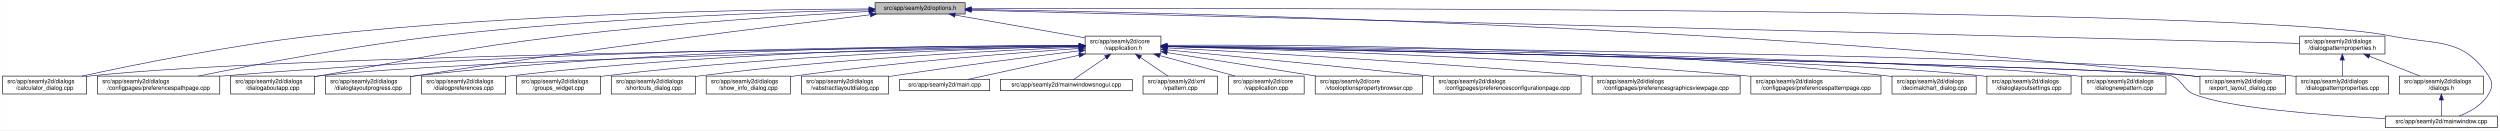
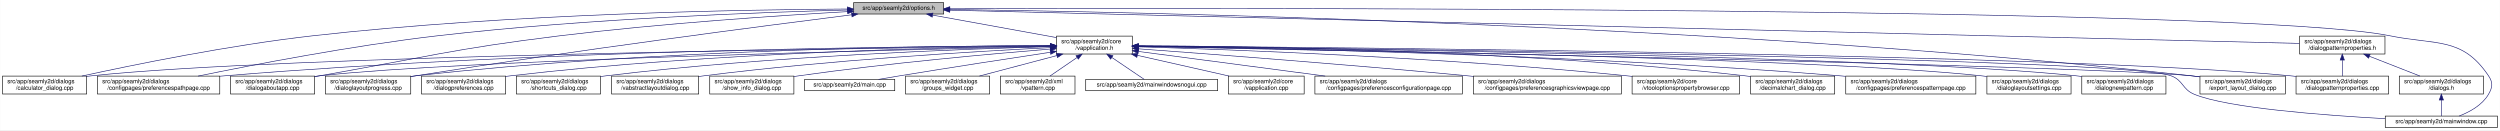
<svg xmlns="http://www.w3.org/2000/svg" xmlns:xlink="http://www.w3.org/1999/xlink" width="4189pt" height="218pt" viewBox="0.00 0.00 4188.50 218.00">
  <g id="graph0" class="graph" transform="scale(1 1) rotate(0) translate(4 214)">
    <polygon fill="white" stroke="transparent" points="-4,4 -4,-214 4184.5,-214 4184.5,4 -4,4" />
    <g id="node1" class="node">
      <g id="a_node1">
        <a xlink:title=" ">
-           <polygon fill="#bfbfbf" stroke="black" points="1462,-190.5 1462,-209.5 1613,-209.5 1613,-190.5 1462,-190.5" />
-           <text text-anchor="middle" x="1537.5" y="-197.5" font-family="Helvetica,sans-Serif" font-size="10.00">src/app/seamly2d/options.h</text>
+           <polygon fill="#bfbfbf" stroke="black" points="1426,-190.5 1426,-209.5 1577,-209.5 1577,-190.5 1426,-190.5" />
+           <text text-anchor="middle" x="1501.5" y="-197.5" font-family="Helvetica,sans-Serif" font-size="10.00">src/app/seamly2d/options.h</text>
        </a>
      </g>
    </g>
    <g id="node2" class="node">
      <g id="a_node2">
        <a xlink:href="../../d9/d02/vapplication_8h.html" target="_top" xlink:title=" ">
-           <polygon fill="white" stroke="black" points="1814,-123.5 1814,-153.5 1941,-153.5 1941,-123.5 1814,-123.5" />
-           <text text-anchor="start" x="1822" y="-141.5" font-family="Helvetica,sans-Serif" font-size="10.00">src/app/seamly2d/core</text>
-           <text text-anchor="middle" x="1877.5" y="-130.5" font-family="Helvetica,sans-Serif" font-size="10.00">/vapplication.h</text>
+           <polygon fill="white" stroke="black" points="1766,-123.5 1766,-153.5 1893,-153.5 1893,-123.5 1766,-123.5" />
+           <text text-anchor="start" x="1774" y="-141.5" font-family="Helvetica,sans-Serif" font-size="10.00">src/app/seamly2d/core</text>
+           <text text-anchor="middle" x="1829.5" y="-130.5" font-family="Helvetica,sans-Serif" font-size="10.00">/vapplication.h</text>
        </a>
      </g>
    </g>
    <g id="edge1" class="edge">
-       <path fill="none" stroke="midnightblue" d="M1596.4,-188.69C1657.09,-178.07 1751.41,-161.57 1813.8,-150.65" />
-       <polygon fill="midnightblue" stroke="midnightblue" points="1595.46,-185.3 1586.21,-190.48 1596.67,-192.2 1595.46,-185.3" />
+       <path fill="none" stroke="midnightblue" d="M1558.57,-188.65C1616.46,-178.15 1705.88,-161.92 1765.99,-151.02" />
+       <polygon fill="midnightblue" stroke="midnightblue" points="1557.71,-185.25 1548.49,-190.48 1558.96,-192.13 1557.71,-185.25" />
    </g>
    <g id="node4" class="node">
      <g id="a_node4">
        <a xlink:href="../../d7/dfa/calculator__dialog_8cpp.html" target="_top" xlink:title=" ">
          <polygon fill="white" stroke="black" points="0,-56.5 0,-86.5 141,-86.5 141,-56.5 0,-56.5" />
          <text text-anchor="start" x="8" y="-74.5" font-family="Helvetica,sans-Serif" font-size="10.00">src/app/seamly2d/dialogs</text>
          <text text-anchor="middle" x="70.5" y="-63.5" font-family="Helvetica,sans-Serif" font-size="10.00">/calculator_dialog.cpp</text>
        </a>
      </g>
    </g>
    <g id="edge25" class="edge">
-       <path fill="none" stroke="midnightblue" d="M1451.6,-199.05C1276.35,-198.3 865.18,-192.2 522.5,-154 382.23,-138.36 219.85,-105.39 132.99,-86.53" />
-       <polygon fill="midnightblue" stroke="midnightblue" points="1451.78,-202.55 1461.79,-199.09 1451.8,-195.55 1451.78,-202.55" />
-     </g>
-     <g id="node8" class="node">
-       <g id="a_node8">
+       <path fill="none" stroke="midnightblue" d="M1415.56,-198.91C1244.44,-197.87 849.18,-191.24 519.5,-154 380.35,-138.28 219.31,-105.42 132.94,-86.58" />
+       <polygon fill="midnightblue" stroke="midnightblue" points="1415.75,-202.41 1425.77,-198.96 1415.79,-195.41 1415.75,-202.41" />
+     </g>
+     <g id="node7" class="node">
+       <g id="a_node7">
        <a xlink:href="../../dc/d20/preferencespathpage_8cpp.html" target="_top" xlink:title=" ">
          <polygon fill="white" stroke="black" points="159,-56.5 159,-86.5 364,-86.5 364,-56.5 159,-56.5" />
          <text text-anchor="start" x="167" y="-74.5" font-family="Helvetica,sans-Serif" font-size="10.00">src/app/seamly2d/dialogs</text>
          <text text-anchor="middle" x="261.5" y="-63.5" font-family="Helvetica,sans-Serif" font-size="10.00">/configpages/preferencespathpage.cpp</text>
        </a>
      </g>
    </g>
    <g id="edge26" class="edge">
-       <path fill="none" stroke="midnightblue" d="M1451.55,-197.43C1304.18,-194.02 993.94,-183.67 733.5,-154 588.08,-137.43 419.52,-105.12 328.37,-86.55" />
-       <polygon fill="midnightblue" stroke="midnightblue" points="1451.8,-200.94 1461.88,-197.67 1451.96,-193.94 1451.8,-200.94" />
+       <path fill="none" stroke="midnightblue" d="M1415.79,-197.22C1272.89,-193.53 977.08,-182.83 728.5,-154 584.61,-137.31 417.84,-105.05 327.66,-86.51" />
+       <polygon fill="midnightblue" stroke="midnightblue" points="1415.73,-200.72 1425.82,-197.47 1415.91,-193.72 1415.73,-200.72" />
    </g>
    <g id="node11" class="node">
      <g id="a_node11">
        <a xlink:href="../../dd/d64/dialogaboutapp_8cpp.html" target="_top" xlink:title=" ">
          <polygon fill="white" stroke="black" points="382,-56.5 382,-86.5 523,-86.5 523,-56.5 382,-56.5" />
          <text text-anchor="start" x="390" y="-74.5" font-family="Helvetica,sans-Serif" font-size="10.00">src/app/seamly2d/dialogs</text>
          <text text-anchor="middle" x="452.5" y="-63.5" font-family="Helvetica,sans-Serif" font-size="10.00">/dialogaboutapp.cpp</text>
        </a>
      </g>
    </g>
    <g id="edge27" class="edge">
-       <path fill="none" stroke="midnightblue" d="M1451.61,-194.81C1335.9,-188.63 1123.69,-175.44 943.5,-154 759.28,-132.08 714.3,-118.64 531.5,-87 528.75,-86.52 525.95,-86.03 523.12,-85.54" />
-       <polygon fill="midnightblue" stroke="midnightblue" points="1451.65,-198.31 1461.82,-195.35 1452.02,-191.32 1451.65,-198.31" />
+       <path fill="none" stroke="midnightblue" d="M1415.78,-194.51C1304.38,-188.16 1103.93,-174.91 933.5,-154 753.72,-131.94 709.92,-118.24 531.5,-87 528.75,-86.52 525.95,-86.02 523.12,-85.52" />
+       <polygon fill="midnightblue" stroke="midnightblue" points="1415.77,-198.02 1425.95,-195.09 1416.17,-191.03 1415.77,-198.02" />
    </g>
    <g id="node12" class="node">
      <g id="a_node12">
        <a xlink:href="../../d6/d89/dialoglayoutprogress_8cpp.html" target="_top" xlink:title=" ">
          <polygon fill="white" stroke="black" points="541,-56.5 541,-86.5 684,-86.5 684,-56.5 541,-56.5" />
          <text text-anchor="start" x="549" y="-74.5" font-family="Helvetica,sans-Serif" font-size="10.00">src/app/seamly2d/dialogs</text>
          <text text-anchor="middle" x="612.5" y="-63.5" font-family="Helvetica,sans-Serif" font-size="10.00">/dialoglayoutprogress.cpp</text>
        </a>
      </g>
    </g>
    <g id="edge28" class="edge">
-       <path fill="none" stroke="midnightblue" d="M1453.96,-189.26C1302.07,-171.26 970.65,-130.62 692.5,-87 689.71,-86.56 686.87,-86.11 684,-85.63" />
-       <polygon fill="midnightblue" stroke="midnightblue" points="1453.8,-192.77 1464.15,-190.47 1454.63,-185.82 1453.8,-192.77" />
+       <path fill="none" stroke="midnightblue" d="M1422.78,-189.21C1277.96,-170.96 959.64,-129.68 692.5,-87 689.71,-86.55 686.87,-86.09 684,-85.61" />
+       <polygon fill="midnightblue" stroke="midnightblue" points="1422.54,-192.71 1432.9,-190.48 1423.42,-185.76 1422.54,-192.71" />
    </g>
    <g id="node17" class="node">
      <g id="a_node17">
        <a xlink:href="../../dd/d54/export__layout__dialog_8cpp.html" target="_top" xlink:title=" ">
          <polygon fill="white" stroke="black" points="3682,-56.5 3682,-86.5 3825,-86.5 3825,-56.5 3682,-56.5" />
          <text text-anchor="start" x="3690" y="-74.5" font-family="Helvetica,sans-Serif" font-size="10.00">src/app/seamly2d/dialogs</text>
          <text text-anchor="middle" x="3753.5" y="-63.5" font-family="Helvetica,sans-Serif" font-size="10.00">/export_layout_dialog.cpp</text>
        </a>
      </g>
    </g>
    <g id="edge33" class="edge">
-       <path fill="none" stroke="midnightblue" d="M1623.63,-198.01C1913.04,-193.91 2876.71,-174.17 3667.5,-87 3672.17,-86.49 3676.96,-85.88 3681.79,-85.22" />
-       <polygon fill="midnightblue" stroke="midnightblue" points="1623.17,-194.51 1613.22,-198.15 1623.26,-201.51 1623.17,-194.51" />
+       <path fill="none" stroke="midnightblue" d="M1587.14,-198.12C1879.04,-194.35 2861.56,-175.48 3667.5,-87 3672.17,-86.49 3676.96,-85.89 3681.79,-85.23" />
+       <polygon fill="midnightblue" stroke="midnightblue" points="1587,-194.62 1577.05,-198.24 1587.09,-201.62 1587,-194.62" />
    </g>
    <g id="node24" class="node">
      <g id="a_node24">
        <a xlink:href="../../d8/dd9/mainwindow_8cpp.html" target="_top" xlink:title=" ">
          <polygon fill="white" stroke="black" points="3992.5,-0.5 3992.5,-19.5 4180.5,-19.5 4180.5,-0.5 3992.5,-0.5" />
          <text text-anchor="middle" x="4086.5" y="-7.5" font-family="Helvetica,sans-Serif" font-size="10.00">src/app/seamly2d/mainwindow.cpp</text>
        </a>
      </g>
    </g>
    <g id="edge34" class="edge">
-       <path fill="none" stroke="midnightblue" d="M1623.35,-199.29C2031.33,-200.44 3764.18,-202.4 4000.5,-154 4078.04,-138.12 4121.3,-152.66 4165.5,-87 4173.19,-75.57 4172.42,-67.91 4165.5,-56 4154.95,-37.85 4134.04,-26.41 4116.38,-19.61" />
-       <polygon fill="midnightblue" stroke="midnightblue" points="1623.11,-195.79 1613.1,-199.26 1623.09,-202.79 1623.11,-195.79" />
+       <path fill="none" stroke="midnightblue" d="M1587.28,-199.32C1998.78,-200.59 3760.46,-203.12 4000.5,-154 4078.04,-138.13 4121.3,-152.66 4165.5,-87 4173.19,-75.57 4172.42,-67.91 4165.5,-56 4154.95,-37.85 4134.04,-26.41 4116.38,-19.61" />
+       <polygon fill="midnightblue" stroke="midnightblue" points="1587.25,-195.82 1577.24,-199.29 1587.22,-202.82 1587.25,-195.82" />
    </g>
    <g id="node26" class="node">
      <g id="a_node26">
        <a xlink:href="../../d5/d4e/dialogpatternproperties_8h.html" target="_top" xlink:title=" ">
          <polygon fill="white" stroke="black" points="3849,-123.5 3849,-153.5 3992,-153.5 3992,-123.5 3849,-123.5" />
          <text text-anchor="start" x="3857" y="-141.5" font-family="Helvetica,sans-Serif" font-size="10.00">src/app/seamly2d/dialogs</text>
          <text text-anchor="middle" x="3920.5" y="-130.5" font-family="Helvetica,sans-Serif" font-size="10.00">/dialogpatternproperties.h</text>
        </a>
      </g>
    </g>
    <g id="edge29" class="edge">
-       <path fill="none" stroke="midnightblue" d="M1623.09,-196.86C1999.19,-187.47 3501.88,-149.95 3848.79,-141.29" />
-       <polygon fill="midnightblue" stroke="midnightblue" points="1623,-193.36 1613.09,-197.11 1623.17,-200.36 1623,-193.36" />
+       <path fill="none" stroke="midnightblue" d="M1587.33,-196.89C1967.75,-187.53 3498.31,-149.88 3848.76,-141.26" />
+       <polygon fill="midnightblue" stroke="midnightblue" points="1587.13,-193.39 1577.22,-197.14 1587.3,-200.39 1587.13,-193.39" />
    </g>
    <g id="node3" class="node">
      <g id="a_node3">
        <a xlink:href="../../d3/dd8/vapplication_8cpp.html" target="_top" xlink:title=" ">
          <polygon fill="white" stroke="black" points="2054,-56.5 2054,-86.5 2181,-86.5 2181,-56.5 2054,-56.5" />
          <text text-anchor="start" x="2062" y="-74.5" font-family="Helvetica,sans-Serif" font-size="10.00">src/app/seamly2d/core</text>
          <text text-anchor="middle" x="2117.5" y="-63.5" font-family="Helvetica,sans-Serif" font-size="10.00">/vapplication.cpp</text>
        </a>
      </g>
    </g>
    <g id="edge2" class="edge">
-       <path fill="none" stroke="midnightblue" d="M1938.98,-120.85C1978.11,-110.25 2028.23,-96.68 2065.4,-86.61" />
-       <polygon fill="midnightblue" stroke="midnightblue" points="1938.02,-117.48 1929.28,-123.48 1939.85,-124.24 1938.02,-117.48" />
+       <path fill="none" stroke="midnightblue" d="M1901.49,-121.25C1948.7,-110.6 2009.81,-96.81 2054.98,-86.61" />
+       <polygon fill="midnightblue" stroke="midnightblue" points="1900.62,-117.86 1891.64,-123.48 1902.16,-124.69 1900.62,-117.86" />
    </g>
    <g id="edge3" class="edge">
-       <path fill="none" stroke="midnightblue" d="M1803.71,-136.84C1517.13,-134.05 477.67,-121.71 149.5,-87 146.73,-86.71 143.9,-86.37 141.06,-86" />
-       <polygon fill="midnightblue" stroke="midnightblue" points="1803.95,-140.34 1813.99,-136.94 1804.02,-133.34 1803.95,-140.34" />
+       <path fill="none" stroke="midnightblue" d="M1755.87,-136.77C1474.61,-133.76 467.83,-120.8 149.5,-87 146.73,-86.71 143.9,-86.37 141.06,-86" />
+       <polygon fill="midnightblue" stroke="midnightblue" points="1755.93,-140.27 1765.96,-136.88 1756,-133.27 1755.93,-140.27" />
    </g>
    <g id="node5" class="node">
      <g id="a_node5">
-         <a xlink:href="../../d2/d00/vtooloptionspropertybrowser_8cpp.html" target="_top" xlink:title=" ">
-           <polygon fill="white" stroke="black" points="2199.5,-56.5 2199.5,-86.5 2379.5,-86.5 2379.5,-56.5 2199.5,-56.5" />
-           <text text-anchor="start" x="2207.5" y="-74.5" font-family="Helvetica,sans-Serif" font-size="10.00">src/app/seamly2d/core</text>
-           <text text-anchor="middle" x="2289.5" y="-63.5" font-family="Helvetica,sans-Serif" font-size="10.00">/vtooloptionspropertybrowser.cpp</text>
+         <a xlink:href="../../d2/d2d/preferencesconfigurationpage_8cpp.html" target="_top" xlink:title=" ">
+           <polygon fill="white" stroke="black" points="2199,-56.5 2199,-86.5 2446,-86.5 2446,-56.5 2199,-56.5" />
+           <text text-anchor="start" x="2207" y="-74.5" font-family="Helvetica,sans-Serif" font-size="10.00">src/app/seamly2d/dialogs</text>
+           <text text-anchor="middle" x="2322.5" y="-63.5" font-family="Helvetica,sans-Serif" font-size="10.00">/configpages/preferencesconfigurationpage.cpp</text>
        </a>
      </g>
    </g>
    <g id="edge4" class="edge">
-       <path fill="none" stroke="midnightblue" d="M1951.47,-125.83C2021.31,-114.81 2126.15,-98.27 2200.53,-86.54" />
-       <polygon fill="midnightblue" stroke="midnightblue" points="1950.76,-122.4 1941.42,-127.42 1951.85,-129.31 1950.76,-122.4" />
+       <path fill="none" stroke="midnightblue" d="M1903.3,-127.77C1986.3,-116.83 2121.82,-98.96 2216.22,-86.51" />
+       <polygon fill="midnightblue" stroke="midnightblue" points="1902.65,-124.33 1893.19,-129.1 1903.57,-131.27 1902.65,-124.33" />
    </g>
    <g id="node6" class="node">
      <g id="a_node6">
-         <a xlink:href="../../d2/d2d/preferencesconfigurationpage_8cpp.html" target="_top" xlink:title=" ">
-           <polygon fill="white" stroke="black" points="2398,-56.5 2398,-86.5 2645,-86.5 2645,-56.5 2398,-56.5" />
-           <text text-anchor="start" x="2406" y="-74.5" font-family="Helvetica,sans-Serif" font-size="10.00">src/app/seamly2d/dialogs</text>
-           <text text-anchor="middle" x="2521.5" y="-63.5" font-family="Helvetica,sans-Serif" font-size="10.00">/configpages/preferencesconfigurationpage.cpp</text>
+         <a xlink:href="../../d9/d70/preferencesgraphicsviewpage_8cpp.html" target="_top" xlink:title=" ">
+           <polygon fill="white" stroke="black" points="2464.5,-56.5 2464.5,-86.5 2712.5,-86.5 2712.5,-56.5 2464.5,-56.5" />
+           <text text-anchor="start" x="2472.5" y="-74.5" font-family="Helvetica,sans-Serif" font-size="10.00">src/app/seamly2d/dialogs</text>
+           <text text-anchor="middle" x="2588.5" y="-63.5" font-family="Helvetica,sans-Serif" font-size="10.00">/configpages/preferencesgraphicsviewpage.cpp</text>
        </a>
      </g>
    </g>
    <g id="edge5" class="edge">
-       <path fill="none" stroke="midnightblue" d="M1951.49,-130.42C2050.9,-120.86 2233.06,-103.15 2388.5,-87 2391.62,-86.68 2394.78,-86.35 2397.97,-86.01" />
-       <polygon fill="midnightblue" stroke="midnightblue" points="1950.87,-126.97 1941.25,-131.41 1951.54,-133.94 1950.87,-126.97" />
-     </g>
-     <g id="node7" class="node">
-       <g id="a_node7">
-         <a xlink:href="../../d9/d70/preferencesgraphicsviewpage_8cpp.html" target="_top" xlink:title=" ">
-           <polygon fill="white" stroke="black" points="2663.5,-56.5 2663.5,-86.5 2911.5,-86.5 2911.5,-56.5 2663.5,-56.5" />
-           <text text-anchor="start" x="2671.5" y="-74.5" font-family="Helvetica,sans-Serif" font-size="10.00">src/app/seamly2d/dialogs</text>
-           <text text-anchor="middle" x="2787.5" y="-63.5" font-family="Helvetica,sans-Serif" font-size="10.00">/configpages/preferencesgraphicsviewpage.cpp</text>
-         </a>
-       </g>
+       <path fill="none" stroke="midnightblue" d="M1903.71,-132.16C2020.83,-123.58 2255.67,-105.79 2454.5,-87 2457.76,-86.69 2461.07,-86.37 2464.4,-86.05" />
+       <polygon fill="midnightblue" stroke="midnightblue" points="1903.15,-128.69 1893.43,-132.91 1903.66,-135.67 1903.15,-128.69" />
    </g>
    <g id="edge6" class="edge">
-       <path fill="none" stroke="midnightblue" d="M1951.23,-133.76C2089.22,-126.51 2395.82,-109.32 2653.5,-87 2656.76,-86.72 2660.07,-86.42 2663.41,-86.12" />
-       <polygon fill="midnightblue" stroke="midnightblue" points="1951,-130.26 1941.19,-134.28 1951.36,-137.25 1951,-130.26" />
+       <path fill="none" stroke="midnightblue" d="M1755.64,-137.42C1541.41,-136.66 901.44,-130.61 372.5,-87 369.79,-86.78 367.04,-86.53 364.27,-86.28" />
+       <polygon fill="midnightblue" stroke="midnightblue" points="1755.81,-140.92 1765.82,-137.46 1755.83,-133.92 1755.81,-140.92" />
+     </g>
+     <g id="node8" class="node">
+       <g id="a_node8">
+         <a xlink:href="../../d2/d00/vtooloptionspropertybrowser_8cpp.html" target="_top" xlink:title=" ">
+           <polygon fill="white" stroke="black" points="2730.5,-56.5 2730.5,-86.5 2910.5,-86.5 2910.5,-56.5 2730.5,-56.5" />
+           <text text-anchor="start" x="2738.5" y="-74.5" font-family="Helvetica,sans-Serif" font-size="10.00">src/app/seamly2d/core</text>
+           <text text-anchor="middle" x="2820.5" y="-63.5" font-family="Helvetica,sans-Serif" font-size="10.00">/vtooloptionspropertybrowser.cpp</text>
+         </a>
+       </g>
    </g>
    <g id="edge7" class="edge">
-       <path fill="none" stroke="midnightblue" d="M1803.86,-137.54C1585.24,-137.11 921.06,-131.93 372.5,-87 369.79,-86.78 367.04,-86.54 364.27,-86.28" />
-       <polygon fill="midnightblue" stroke="midnightblue" points="1803.92,-141.04 1813.93,-137.56 1803.93,-134.04 1803.92,-141.04" />
+       <path fill="none" stroke="midnightblue" d="M1903.41,-135.54C2056.41,-130.99 2418.85,-117.67 2721.5,-87 2724.44,-86.7 2727.42,-86.38 2730.43,-86.04" />
+       <polygon fill="midnightblue" stroke="midnightblue" points="1903.09,-132.05 1893.19,-135.84 1903.29,-139.04 1903.09,-132.05" />
    </g>
    <g id="node9" class="node">
      <g id="a_node9">
-         <a xlink:href="../../dc/d63/preferencespatternpage_8cpp.html" target="_top" xlink:title=" ">
-           <polygon fill="white" stroke="black" points="2929.5,-56.5 2929.5,-86.5 3147.5,-86.5 3147.5,-56.5 2929.5,-56.5" />
-           <text text-anchor="start" x="2937.5" y="-74.5" font-family="Helvetica,sans-Serif" font-size="10.00">src/app/seamly2d/dialogs</text>
-           <text text-anchor="middle" x="3038.5" y="-63.5" font-family="Helvetica,sans-Serif" font-size="10.00">/configpages/preferencespatternpage.cpp</text>
+         <a xlink:href="../../dd/dc2/decimalchart__dialog_8cpp.html" target="_top" xlink:title=" ">
+           <polygon fill="white" stroke="black" points="2929,-56.5 2929,-86.5 3070,-86.5 3070,-56.5 2929,-56.5" />
+           <text text-anchor="start" x="2937" y="-74.5" font-family="Helvetica,sans-Serif" font-size="10.00">src/app/seamly2d/dialogs</text>
+           <text text-anchor="middle" x="2999.5" y="-63.5" font-family="Helvetica,sans-Serif" font-size="10.00">/decimalchart_dialog.cpp</text>
        </a>
      </g>
    </g>
    <g id="edge8" class="edge">
-       <path fill="none" stroke="midnightblue" d="M1951.23,-135.8C2121.97,-131.46 2557.62,-118.04 2920.5,-87 2923.38,-86.75 2926.3,-86.49 2929.24,-86.21" />
-       <polygon fill="midnightblue" stroke="midnightblue" points="1951.01,-132.31 1941.1,-136.06 1951.19,-139.3 1951.01,-132.31" />
+       <path fill="none" stroke="midnightblue" d="M1903.2,-137.46C2079.43,-136.63 2538.85,-130.12 2919.5,-87 2922.59,-86.65 2925.73,-86.25 2928.91,-85.82" />
+       <polygon fill="midnightblue" stroke="midnightblue" points="1902.99,-133.96 1893.01,-137.5 1903.02,-140.96 1902.99,-133.96" />
    </g>
    <g id="node10" class="node">
      <g id="a_node10">
-         <a xlink:href="../../dd/dc2/decimalchart__dialog_8cpp.html" target="_top" xlink:title=" ">
-           <polygon fill="white" stroke="black" points="3166,-56.5 3166,-86.5 3307,-86.5 3307,-56.5 3166,-56.5" />
-           <text text-anchor="start" x="3174" y="-74.5" font-family="Helvetica,sans-Serif" font-size="10.00">src/app/seamly2d/dialogs</text>
-           <text text-anchor="middle" x="3236.5" y="-63.5" font-family="Helvetica,sans-Serif" font-size="10.00">/decimalchart_dialog.cpp</text>
+         <a xlink:href="../../dc/d63/preferencespatternpage_8cpp.html" target="_top" xlink:title=" ">
+           <polygon fill="white" stroke="black" points="3088.5,-56.5 3088.5,-86.5 3306.5,-86.5 3306.5,-56.5 3088.5,-56.5" />
+           <text text-anchor="start" x="3096.5" y="-74.5" font-family="Helvetica,sans-Serif" font-size="10.00">src/app/seamly2d/dialogs</text>
+           <text text-anchor="middle" x="3197.5" y="-63.5" font-family="Helvetica,sans-Serif" font-size="10.00">/configpages/preferencespatternpage.cpp</text>
        </a>
      </g>
    </g>
    <g id="edge9" class="edge">
-       <path fill="none" stroke="midnightblue" d="M1951.5,-138.19C2148.26,-139.23 2700.51,-137.08 3156.5,-87 3159.59,-86.66 3162.73,-86.27 3165.91,-85.85" />
-       <polygon fill="midnightblue" stroke="midnightblue" points="1951.3,-134.68 1941.28,-138.13 1951.26,-141.68 1951.3,-134.68" />
+       <path fill="none" stroke="midnightblue" d="M1903.34,-136.6C2096.64,-133.78 2633.3,-123.06 3078.5,-87 3081.72,-86.74 3084.98,-86.46 3088.27,-86.16" />
+       <polygon fill="midnightblue" stroke="midnightblue" points="1903.25,-133.1 1893.3,-136.74 1903.35,-140.1 1903.25,-133.1" />
    </g>
    <g id="edge10" class="edge">
-       <path fill="none" stroke="midnightblue" d="M1803.5,-136.13C1559.4,-131.39 781.13,-114.45 531.5,-87 528.73,-86.7 525.91,-86.35 523.06,-85.97" />
-       <polygon fill="midnightblue" stroke="midnightblue" points="1803.62,-139.63 1813.68,-136.33 1803.75,-132.63 1803.62,-139.63" />
+       <path fill="none" stroke="midnightblue" d="M1755.33,-136.01C1516.84,-130.99 771.28,-113.53 531.5,-87 528.73,-86.69 525.91,-86.35 523.06,-85.97" />
+       <polygon fill="midnightblue" stroke="midnightblue" points="1755.56,-139.51 1765.63,-136.22 1755.7,-132.51 1755.56,-139.51" />
    </g>
    <g id="edge11" class="edge">
-       <path fill="none" stroke="midnightblue" d="M1803.76,-137.85C1617.11,-137.98 1111.03,-133.63 692.5,-87 689.83,-86.7 687.12,-86.37 684.39,-86.01" />
-       <polygon fill="midnightblue" stroke="midnightblue" points="1804,-141.35 1814,-137.84 1804,-134.35 1804,-141.35" />
+       <path fill="none" stroke="midnightblue" d="M1755.55,-137.66C1573.93,-137.31 1091.7,-131.84 692.5,-87 689.83,-86.7 687.12,-86.37 684.39,-86" />
+       <polygon fill="midnightblue" stroke="midnightblue" points="1755.78,-141.16 1765.78,-137.68 1755.79,-134.16 1755.78,-141.16" />
    </g>
    <g id="node13" class="node">
      <g id="a_node13">
        <a xlink:href="../../db/def/dialoglayoutsettings_8cpp.html" target="_top" xlink:title=" ">
          <polygon fill="white" stroke="black" points="3325,-56.5 3325,-86.5 3466,-86.5 3466,-56.5 3325,-56.5" />
          <text text-anchor="start" x="3333" y="-74.5" font-family="Helvetica,sans-Serif" font-size="10.00">src/app/seamly2d/dialogs</text>
          <text text-anchor="middle" x="3395.5" y="-63.5" font-family="Helvetica,sans-Serif" font-size="10.00">/dialoglayoutsettings.cpp</text>
        </a>
      </g>
    </g>
    <g id="edge12" class="edge">
-       <path fill="none" stroke="midnightblue" d="M1951.31,-136.32C2205.98,-132.01 3046.94,-115.9 3315.5,-87 3318.59,-86.67 3321.74,-86.29 3324.91,-85.86" />
-       <polygon fill="midnightblue" stroke="midnightblue" points="1951,-132.82 1941.06,-136.49 1951.12,-139.82 1951,-132.82" />
+       <path fill="none" stroke="midnightblue" d="M1903.15,-136.42C2163.12,-132.36 3037.04,-116.81 3315.5,-87 3318.59,-86.67 3321.74,-86.29 3324.91,-85.87" />
+       <polygon fill="midnightblue" stroke="midnightblue" points="1903.01,-132.92 1893.06,-136.57 1903.12,-139.92 1903.01,-132.92" />
    </g>
    <g id="node14" class="node">
      <g id="a_node14">
        <a xlink:href="../../de/d87/dialognewpattern_8cpp.html" target="_top" xlink:title=" ">
          <polygon fill="white" stroke="black" points="3484,-56.5 3484,-86.5 3625,-86.5 3625,-56.5 3484,-56.5" />
          <text text-anchor="start" x="3492" y="-74.5" font-family="Helvetica,sans-Serif" font-size="10.00">src/app/seamly2d/dialogs</text>
          <text text-anchor="middle" x="3554.5" y="-63.5" font-family="Helvetica,sans-Serif" font-size="10.00">/dialognewpattern.cpp</text>
        </a>
      </g>
    </g>
    <g id="edge13" class="edge">
-       <path fill="none" stroke="midnightblue" d="M1951.55,-136.61C2224.4,-133.11 3173.38,-118.87 3474.5,-87 3477.59,-86.67 3480.74,-86.3 3483.91,-85.88" />
-       <polygon fill="midnightblue" stroke="midnightblue" points="1951.31,-133.11 1941.36,-136.74 1951.4,-140.11 1951.31,-133.11" />
+       <path fill="none" stroke="midnightblue" d="M1903.4,-136.69C2181.29,-133.43 3163.45,-119.78 3474.5,-87 3477.59,-86.67 3480.74,-86.3 3483.91,-85.88" />
+       <polygon fill="midnightblue" stroke="midnightblue" points="1903,-133.2 1893.04,-136.81 1903.08,-140.2 1903,-133.2" />
    </g>
    <g id="node15" class="node">
      <g id="a_node15">
+         <a xlink:href="../../d5/dc5/dialogpreferences_8cpp.html" target="_top" xlink:title=" ">
+           <polygon fill="white" stroke="black" points="702,-56.5 702,-86.5 843,-86.5 843,-56.5 702,-56.5" />
+           <text text-anchor="start" x="710" y="-74.5" font-family="Helvetica,sans-Serif" font-size="10.00">src/app/seamly2d/dialogs</text>
+           <text text-anchor="middle" x="772.5" y="-63.5" font-family="Helvetica,sans-Serif" font-size="10.00">/dialogpreferences.cpp</text>
+         </a>
+       </g>
+     </g>
+     <g id="edge14" class="edge">
+       <path fill="none" stroke="midnightblue" d="M1755.33,-136.95C1591.64,-135.03 1187.34,-126.32 851.5,-87 848.73,-86.68 845.91,-86.31 843.07,-85.92" />
+       <polygon fill="midnightblue" stroke="midnightblue" points="1755.72,-140.46 1765.76,-137.07 1755.8,-133.46 1755.72,-140.46" />
+     </g>
+     <g id="node16" class="node">
+       <g id="a_node16">
        <a xlink:href="../../d5/d18/dialogpatternproperties_8cpp.html" target="_top" xlink:title=" ">
          <polygon fill="white" stroke="black" points="3843,-56.5 3843,-86.5 3998,-86.5 3998,-56.5 3843,-56.5" />
          <text text-anchor="start" x="3851" y="-74.5" font-family="Helvetica,sans-Serif" font-size="10.00">src/app/seamly2d/dialogs</text>
          <text text-anchor="middle" x="3920.5" y="-63.5" font-family="Helvetica,sans-Serif" font-size="10.00">/dialogpatternproperties.cpp</text>
        </a>
      </g>
    </g>
-     <g id="edge14" class="edge">
-       <path fill="none" stroke="midnightblue" d="M1951.55,-136.97C2261.76,-134.54 3457.98,-122.96 3833.5,-87 3836.55,-86.71 3839.65,-86.37 3842.78,-86" />
-       <polygon fill="midnightblue" stroke="midnightblue" points="1951.3,-133.47 1941.33,-137.05 1951.35,-140.47 1951.3,-133.47" />
-     </g>
-     <g id="node16" class="node">
-       <g id="a_node16">
-         <a xlink:href="../../d5/dc5/dialogpreferences_8cpp.html" target="_top" xlink:title=" ">
-           <polygon fill="white" stroke="black" points="702,-56.5 702,-86.5 843,-86.5 843,-56.5 702,-56.5" />
-           <text text-anchor="start" x="710" y="-74.5" font-family="Helvetica,sans-Serif" font-size="10.00">src/app/seamly2d/dialogs</text>
-           <text text-anchor="middle" x="772.5" y="-63.5" font-family="Helvetica,sans-Serif" font-size="10.00">/dialogpreferences.cpp</text>
-         </a>
-       </g>
-     </g>
    <g id="edge15" class="edge">
-       <path fill="none" stroke="midnightblue" d="M1803.9,-137.21C1634.99,-135.82 1206.75,-128.16 851.5,-87 848.73,-86.68 845.91,-86.32 843.07,-85.93" />
-       <polygon fill="midnightblue" stroke="midnightblue" points="1803.89,-140.71 1813.92,-137.29 1803.95,-133.71 1803.89,-140.71" />
+       <path fill="none" stroke="midnightblue" d="M1903.78,-137.02C2219.09,-134.77 3448.12,-123.79 3833.5,-87 3836.55,-86.71 3839.65,-86.37 3842.78,-86.01" />
+       <polygon fill="midnightblue" stroke="midnightblue" points="1903.37,-133.52 1893.4,-137.09 1903.42,-140.52 1903.37,-133.52" />
    </g>
    <g id="edge16" class="edge">
-       <path fill="none" stroke="midnightblue" d="M1951.65,-136.02C2267.85,-129.61 3495.22,-103.87 3667.5,-87 3672.17,-86.54 3676.97,-85.98 3681.8,-85.35" />
-       <polygon fill="midnightblue" stroke="midnightblue" points="1951.16,-132.53 1941.23,-136.23 1951.3,-139.52 1951.16,-132.53" />
+       <path fill="none" stroke="midnightblue" d="M1903.28,-136.08C2224.17,-129.83 3490.17,-104.3 3667.5,-87 3672.17,-86.54 3676.97,-85.99 3681.8,-85.36" />
+       <polygon fill="midnightblue" stroke="midnightblue" points="1903.1,-132.59 1893.17,-136.28 1903.23,-139.58 1903.1,-132.59" />
    </g>
    <g id="node18" class="node">
      <g id="a_node18">
-         <a xlink:href="../../db/d5c/groups__widget_8cpp.html" target="_top" xlink:title=" ">
+         <a xlink:href="../../dd/d84/shortcuts__dialog_8cpp.html" target="_top" xlink:title=" ">
          <polygon fill="white" stroke="black" points="861,-56.5 861,-86.5 1002,-86.5 1002,-56.5 861,-56.5" />
          <text text-anchor="start" x="869" y="-74.5" font-family="Helvetica,sans-Serif" font-size="10.00">src/app/seamly2d/dialogs</text>
-           <text text-anchor="middle" x="931.5" y="-63.5" font-family="Helvetica,sans-Serif" font-size="10.00">/groups_widget.cpp</text>
+           <text text-anchor="middle" x="931.5" y="-63.5" font-family="Helvetica,sans-Serif" font-size="10.00">/shortcuts_dialog.cpp</text>
        </a>
      </g>
    </g>
    <g id="edge17" class="edge">
-       <path fill="none" stroke="midnightblue" d="M1803.89,-136.27C1654.04,-133.1 1302.98,-122.22 1010.5,-87 1007.73,-86.67 1004.91,-86.3 1002.07,-85.9" />
-       <polygon fill="midnightblue" stroke="midnightblue" points="1803.83,-139.77 1813.9,-136.48 1803.97,-132.77 1803.83,-139.77" />
+       <path fill="none" stroke="midnightblue" d="M1755.87,-135.86C1612.24,-132.01 1284.8,-120.09 1011.5,-87 1008.42,-86.63 1005.27,-86.21 1002.1,-85.76" />
+       <polygon fill="midnightblue" stroke="midnightblue" points="1755.8,-139.35 1765.89,-136.12 1755.99,-132.36 1755.8,-139.35" />
    </g>
    <g id="node19" class="node">
      <g id="a_node19">
-         <a xlink:href="../../dd/d84/shortcuts__dialog_8cpp.html" target="_top" xlink:title=" ">
-           <polygon fill="white" stroke="black" points="1020,-56.5 1020,-86.5 1161,-86.5 1161,-56.5 1020,-56.5" />
-           <text text-anchor="start" x="1028" y="-74.5" font-family="Helvetica,sans-Serif" font-size="10.00">src/app/seamly2d/dialogs</text>
-           <text text-anchor="middle" x="1090.5" y="-63.5" font-family="Helvetica,sans-Serif" font-size="10.00">/shortcuts_dialog.cpp</text>
+         <a xlink:href="../../d5/de4/vabstractlayoutdialog_8cpp.html" target="_top" xlink:title=" ">
+           <polygon fill="white" stroke="black" points="1020.5,-56.5 1020.5,-86.5 1166.5,-86.5 1166.5,-56.5 1020.5,-56.5" />
+           <text text-anchor="start" x="1028.5" y="-74.5" font-family="Helvetica,sans-Serif" font-size="10.00">src/app/seamly2d/dialogs</text>
+           <text text-anchor="middle" x="1093.5" y="-63.5" font-family="Helvetica,sans-Serif" font-size="10.00">/vabstractlayoutdialog.cpp</text>
        </a>
      </g>
    </g>
    <g id="edge18" class="edge">
-       <path fill="none" stroke="midnightblue" d="M1803.64,-134.92C1674.58,-129.8 1399.81,-116.26 1169.5,-87 1166.73,-86.65 1163.92,-86.26 1161.08,-85.85" />
-       <polygon fill="midnightblue" stroke="midnightblue" points="1803.67,-138.42 1813.8,-135.31 1803.95,-131.43 1803.67,-138.42" />
+       <path fill="none" stroke="midnightblue" d="M1755.4,-134.15C1633.91,-128.12 1384.9,-113.53 1175.5,-87 1172.63,-86.64 1169.71,-86.24 1166.76,-85.82" />
+       <polygon fill="midnightblue" stroke="midnightblue" points="1755.54,-137.66 1765.7,-134.65 1755.88,-130.67 1755.54,-137.66" />
    </g>
    <g id="node20" class="node">
      <g id="a_node20">
        <a xlink:href="../../d2/df4/show__info__dialog_8cpp.html" target="_top" xlink:title=" ">
-           <polygon fill="white" stroke="black" points="1179,-56.5 1179,-86.5 1320,-86.5 1320,-56.5 1179,-56.5" />
-           <text text-anchor="start" x="1187" y="-74.5" font-family="Helvetica,sans-Serif" font-size="10.00">src/app/seamly2d/dialogs</text>
-           <text text-anchor="middle" x="1249.5" y="-63.5" font-family="Helvetica,sans-Serif" font-size="10.00">/show_info_dialog.cpp</text>
+           <polygon fill="white" stroke="black" points="1185,-56.5 1185,-86.5 1326,-86.5 1326,-56.5 1185,-56.5" />
+           <text text-anchor="start" x="1193" y="-74.5" font-family="Helvetica,sans-Serif" font-size="10.00">src/app/seamly2d/dialogs</text>
+           <text text-anchor="middle" x="1255.5" y="-63.5" font-family="Helvetica,sans-Serif" font-size="10.00">/show_info_dialog.cpp</text>
        </a>
      </g>
    </g>
    <g id="edge19" class="edge">
-       <path fill="none" stroke="midnightblue" d="M1803.37,-132.73C1697.82,-125.48 1498.3,-110.03 1329.5,-87 1326.42,-86.58 1323.28,-86.13 1320.12,-85.64" />
-       <polygon fill="midnightblue" stroke="midnightblue" points="1803.38,-136.24 1813.59,-133.43 1803.85,-129.26 1803.38,-136.24" />
+       <path fill="none" stroke="midnightblue" d="M1755.62,-131.82C1658.68,-123.93 1483.38,-108.22 1334.5,-87 1331.74,-86.61 1328.93,-86.19 1326.09,-85.74" />
+       <polygon fill="midnightblue" stroke="midnightblue" points="1755.37,-135.31 1765.62,-132.62 1755.93,-128.33 1755.37,-135.31" />
    </g>
    <g id="node21" class="node">
      <g id="a_node21">
-         <a xlink:href="../../d5/de4/vabstractlayoutdialog_8cpp.html" target="_top" xlink:title=" ">
-           <polygon fill="white" stroke="black" points="1338.5,-56.5 1338.5,-86.5 1484.5,-86.5 1484.5,-56.5 1338.5,-56.5" />
-           <text text-anchor="start" x="1346.5" y="-74.5" font-family="Helvetica,sans-Serif" font-size="10.00">src/app/seamly2d/dialogs</text>
-           <text text-anchor="middle" x="1411.5" y="-63.5" font-family="Helvetica,sans-Serif" font-size="10.00">/vabstractlayoutdialog.cpp</text>
+         <a xlink:href="../../dc/d14/app_2seamly2d_2main_8cpp.html" target="_top" xlink:title=" ">
+           <polygon fill="white" stroke="black" points="1344,-62 1344,-81 1495,-81 1495,-62 1344,-62" />
+           <text text-anchor="middle" x="1419.5" y="-69" font-family="Helvetica,sans-Serif" font-size="10.00">src/app/seamly2d/main.cpp</text>
        </a>
      </g>
    </g>
    <g id="edge20" class="edge">
-       <path fill="none" stroke="midnightblue" d="M1803.71,-128.78C1726.3,-119.4 1601.14,-103.59 1493.5,-87 1490.64,-86.56 1487.73,-86.1 1484.79,-85.63" />
-       <polygon fill="midnightblue" stroke="midnightblue" points="1803.5,-132.28 1813.85,-130 1804.34,-125.33 1803.5,-132.28" />
+       <path fill="none" stroke="midnightblue" d="M1755.82,-126.46C1689.71,-116.46 1590.05,-101.17 1503.5,-87 1491.96,-85.11 1479.55,-83.01 1467.89,-81" />
+       <polygon fill="midnightblue" stroke="midnightblue" points="1755.32,-129.92 1765.73,-127.95 1756.37,-123 1755.32,-129.92" />
    </g>
    <g id="node22" class="node">
      <g id="a_node22">
-         <a xlink:href="../../dc/d14/app_2seamly2d_2main_8cpp.html" target="_top" xlink:title=" ">
-           <polygon fill="white" stroke="black" points="1503,-62 1503,-81 1654,-81 1654,-62 1503,-62" />
-           <text text-anchor="middle" x="1578.5" y="-69" font-family="Helvetica,sans-Serif" font-size="10.00">src/app/seamly2d/main.cpp</text>
+         <a xlink:href="../../db/d5c/groups__widget_8cpp.html" target="_top" xlink:title=" ">
+           <polygon fill="white" stroke="black" points="1513,-56.5 1513,-86.5 1654,-86.5 1654,-56.5 1513,-56.5" />
+           <text text-anchor="start" x="1521" y="-74.5" font-family="Helvetica,sans-Serif" font-size="10.00">src/app/seamly2d/dialogs</text>
+           <text text-anchor="middle" x="1583.5" y="-63.5" font-family="Helvetica,sans-Serif" font-size="10.00">/groups_widget.cpp</text>
        </a>
      </g>
    </g>
    <g id="edge21" class="edge">
-       <path fill="none" stroke="midnightblue" d="M1803.75,-121.47C1745.02,-108.7 1665.09,-91.32 1617.93,-81.07" />
-       <polygon fill="midnightblue" stroke="midnightblue" points="1803.21,-124.93 1813.72,-123.64 1804.7,-118.09 1803.21,-124.93" />
+       <path fill="none" stroke="midnightblue" d="M1766.74,-120.92C1726.6,-110.31 1675.08,-96.7 1636.9,-86.61" />
+       <polygon fill="midnightblue" stroke="midnightblue" points="1765.86,-124.31 1776.42,-123.48 1767.65,-117.54 1765.86,-124.31" />
    </g>
    <g id="node23" class="node">
      <g id="a_node23">
-         <a xlink:href="../../d8/de8/mainwindowsnogui_8cpp.html" target="_top" xlink:title=" ">
-           <polygon fill="white" stroke="black" points="1672,-62 1672,-81 1893,-81 1893,-62 1672,-62" />
-           <text text-anchor="middle" x="1782.5" y="-69" font-family="Helvetica,sans-Serif" font-size="10.00">src/app/seamly2d/mainwindowsnogui.cpp</text>
+         <a xlink:href="../../d3/d49/vpattern_8cpp.html" target="_top" xlink:title=" ">
+           <polygon fill="white" stroke="black" points="1672,-56.5 1672,-86.5 1797,-86.5 1797,-56.5 1672,-56.5" />
+           <text text-anchor="start" x="1680" y="-74.5" font-family="Helvetica,sans-Serif" font-size="10.00">src/app/seamly2d/xml</text>
+           <text text-anchor="middle" x="1734.5" y="-63.5" font-family="Helvetica,sans-Serif" font-size="10.00">/vpattern.cpp</text>
        </a>
      </g>
    </g>
    <g id="edge22" class="edge">
-       <path fill="none" stroke="midnightblue" d="M1848.48,-117.64C1830.55,-105.37 1808.46,-90.26 1794.93,-81.01" />
-       <polygon fill="midnightblue" stroke="midnightblue" points="1846.66,-120.64 1856.89,-123.4 1850.61,-114.86 1846.66,-120.64" />
+       <path fill="none" stroke="midnightblue" d="M1800.61,-117.73C1785.91,-107.68 1768.39,-95.68 1755.07,-86.58" />
+       <polygon fill="midnightblue" stroke="midnightblue" points="1798.66,-120.64 1808.89,-123.4 1802.61,-114.86 1798.66,-120.64" />
    </g>
    <g id="edge23" class="edge">
-       <path fill="none" stroke="midnightblue" d="M1951.59,-136.01C2280.43,-129.3 3593.41,-101.64 3633.5,-87 3654.3,-79.4 3652.02,-64.42 3672.5,-56 3728.5,-32.98 3888.46,-20.82 3992.36,-15.16" />
-       <polygon fill="midnightblue" stroke="midnightblue" points="1951.16,-132.51 1941.23,-136.22 1951.3,-139.51 1951.16,-132.51" />
+       <path fill="none" stroke="midnightblue" d="M1903.4,-136.74C2232.38,-133.17 3551.1,-117.06 3633.5,-87 3654.3,-79.41 3652.02,-64.42 3672.5,-56 3728.5,-32.98 3888.46,-20.82 3992.36,-15.16" />
+       <polygon fill="midnightblue" stroke="midnightblue" points="1903,-133.24 1893.04,-136.85 1903.08,-140.24 1903,-133.24" />
    </g>
    <g id="node25" class="node">
      <g id="a_node25">
-         <a xlink:href="../../d3/d49/vpattern_8cpp.html" target="_top" xlink:title=" ">
-           <polygon fill="white" stroke="black" points="1911,-56.5 1911,-86.5 2036,-86.5 2036,-56.5 1911,-56.5" />
-           <text text-anchor="start" x="1919" y="-74.5" font-family="Helvetica,sans-Serif" font-size="10.00">src/app/seamly2d/xml</text>
-           <text text-anchor="middle" x="1973.5" y="-63.5" font-family="Helvetica,sans-Serif" font-size="10.00">/vpattern.cpp</text>
+         <a xlink:href="../../d8/de8/mainwindowsnogui_8cpp.html" target="_top" xlink:title=" ">
+           <polygon fill="white" stroke="black" points="1815,-62 1815,-81 2036,-81 2036,-62 1815,-62" />
+           <text text-anchor="middle" x="1925.5" y="-69" font-family="Helvetica,sans-Serif" font-size="10.00">src/app/seamly2d/mainwindowsnogui.cpp</text>
        </a>
      </g>
    </g>
    <g id="edge24" class="edge">
-       <path fill="none" stroke="midnightblue" d="M1906.69,-117.73C1921.55,-107.68 1939.26,-95.68 1952.71,-86.58" />
-       <polygon fill="midnightblue" stroke="midnightblue" points="1904.65,-114.89 1898.33,-123.4 1908.57,-120.69 1904.65,-114.89" />
+       <path fill="none" stroke="midnightblue" d="M1858.83,-117.64C1876.95,-105.37 1899.27,-90.26 1912.94,-81.01" />
+       <polygon fill="midnightblue" stroke="midnightblue" points="1856.65,-114.89 1850.33,-123.4 1860.57,-120.69 1856.65,-114.89" />
    </g>
    <g id="edge30" class="edge">
      <path fill="none" stroke="midnightblue" d="M3920.5,-113.11C3920.5,-104.15 3920.5,-94.32 3920.5,-86.58" />
      <polygon fill="midnightblue" stroke="midnightblue" points="3917,-113.4 3920.5,-123.4 3924,-113.4 3917,-113.4" />
    </g>
    <g id="node27" class="node">
      <g id="a_node27">
        <a xlink:href="../../d6/d64/dialogs_8h.html" target="_top" xlink:title=" ">
          <polygon fill="white" stroke="black" points="4016,-56.5 4016,-86.5 4157,-86.5 4157,-56.5 4016,-56.5" />
          <text text-anchor="start" x="4024" y="-74.5" font-family="Helvetica,sans-Serif" font-size="10.00">src/app/seamly2d/dialogs</text>
          <text text-anchor="middle" x="4086.5" y="-63.5" font-family="Helvetica,sans-Serif" font-size="10.00">/dialogs.h</text>
        </a>
      </g>
    </g>
    <g id="edge31" class="edge">
      <path fill="none" stroke="midnightblue" d="M3966.01,-119.68C3992.63,-109.26 4025.77,-96.28 4050.55,-86.58" />
      <polygon fill="midnightblue" stroke="midnightblue" points="3964.55,-116.49 3956.52,-123.4 3967.11,-123.01 3964.55,-116.49" />
    </g>
    <g id="edge32" class="edge">
      <path fill="none" stroke="midnightblue" d="M4086.5,-46.29C4086.5,-36.86 4086.5,-26.65 4086.5,-19.66" />
      <polygon fill="midnightblue" stroke="midnightblue" points="4083,-46.4 4086.5,-56.4 4090,-46.4 4083,-46.4" />
    </g>
  </g>
</svg>
